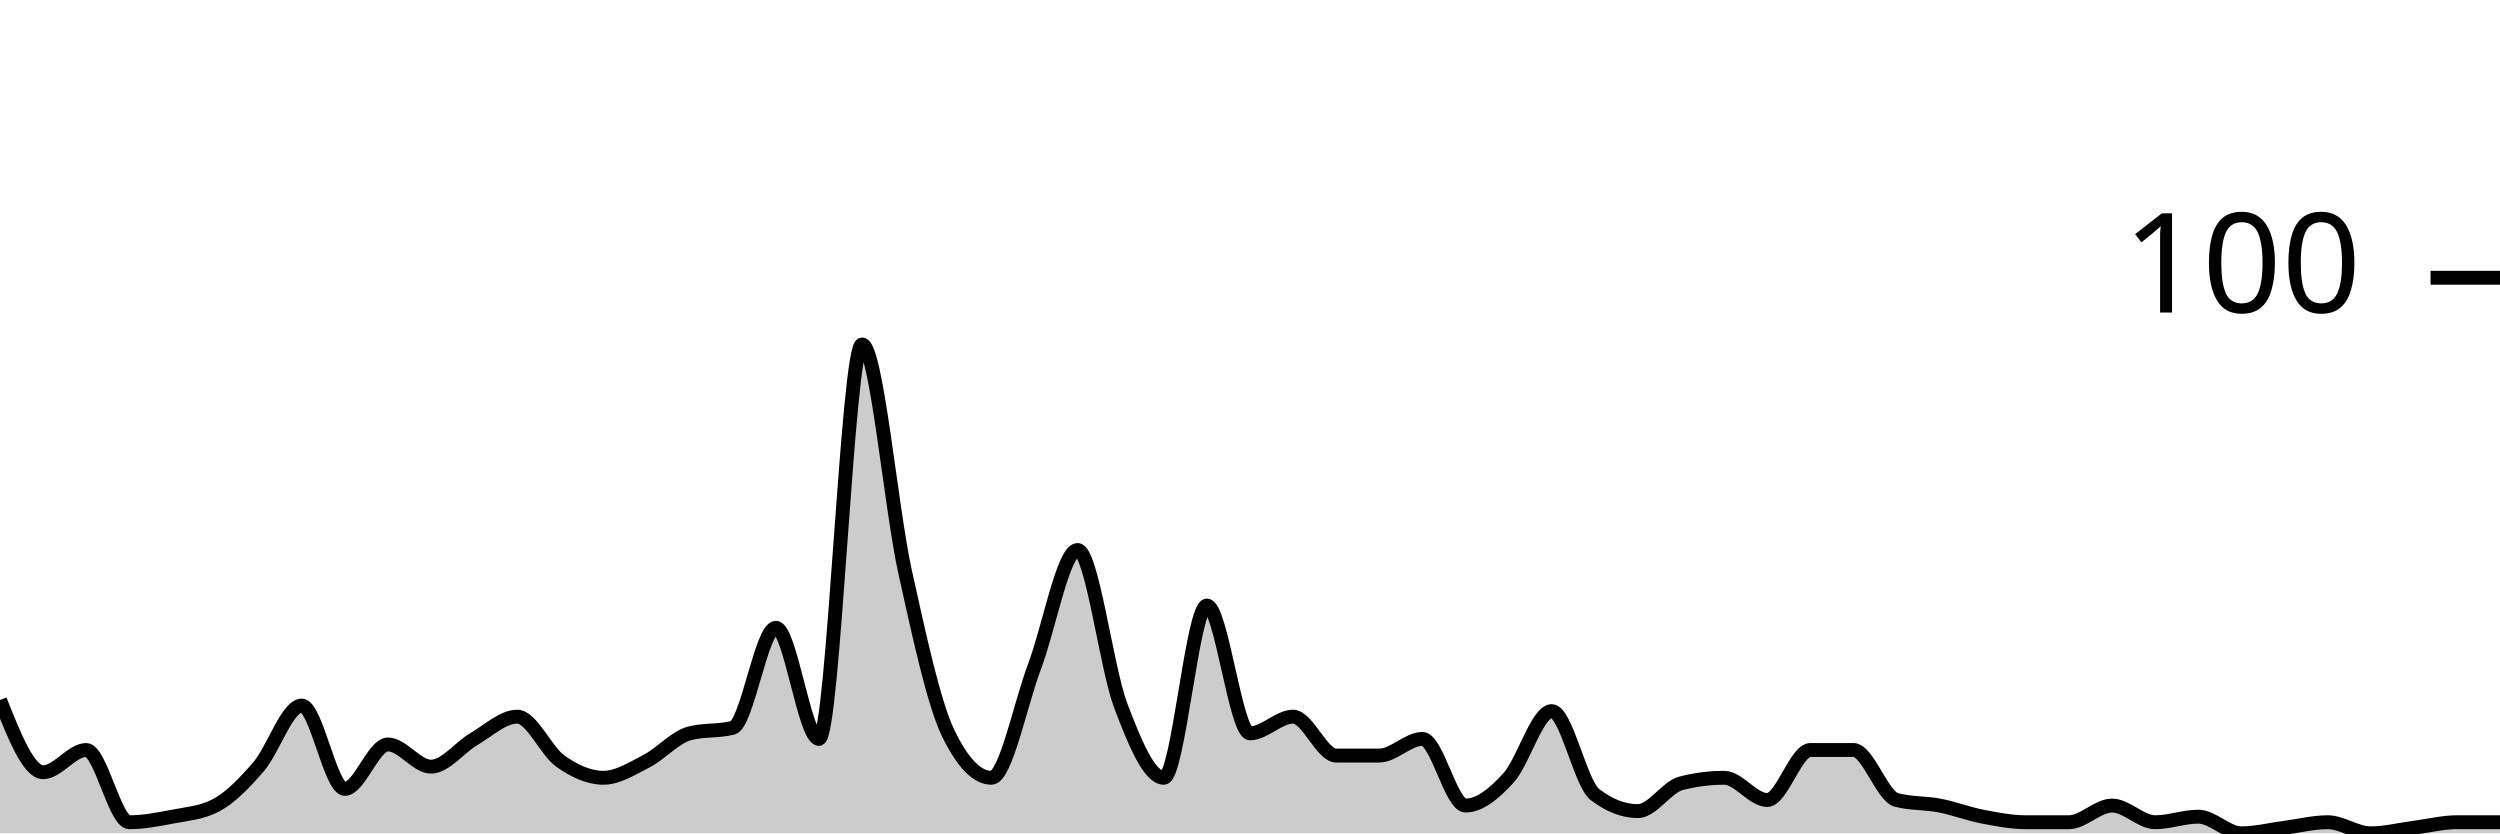
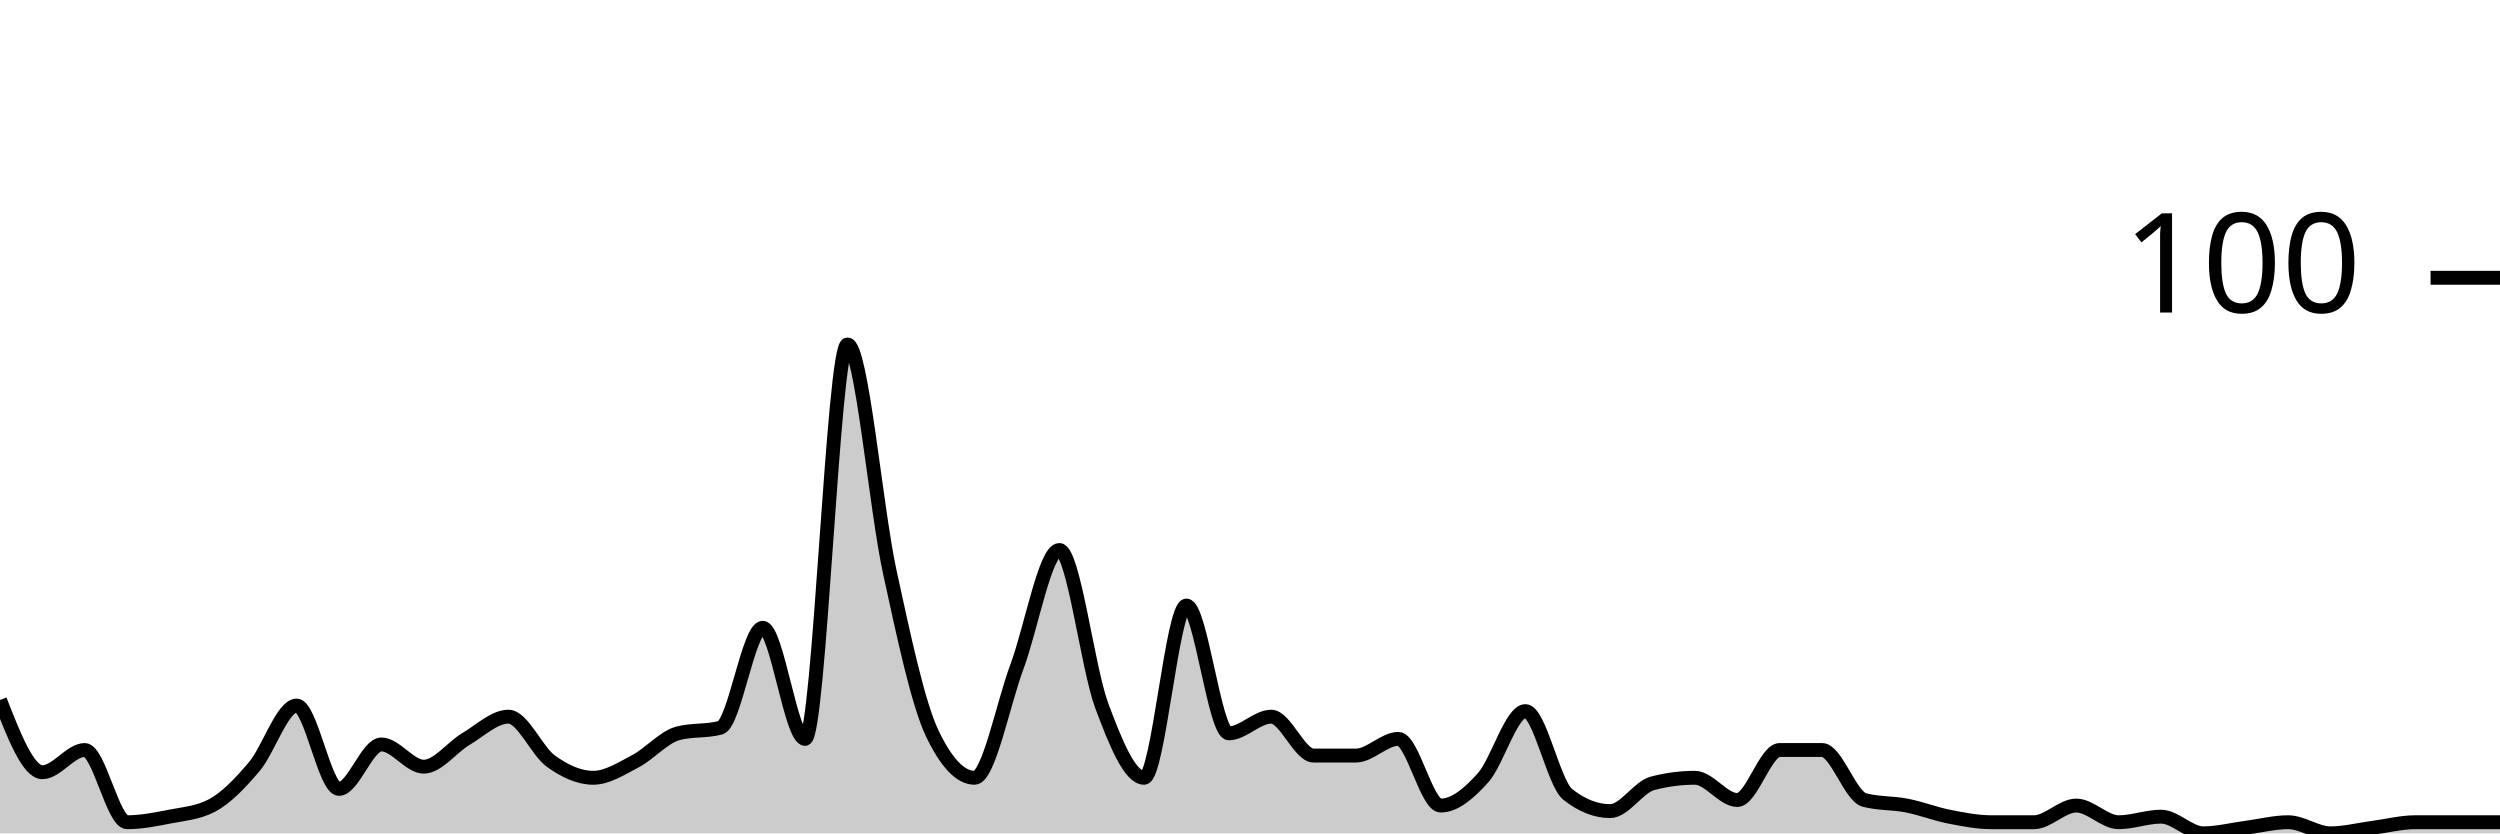
<svg xmlns="http://www.w3.org/2000/svg" viewBox="0 0 180 60">
  <g transform="translate(0,20)">
-     <path class="area" fill="rgba(0, 0, 0, 0.2)" d="M0,30.4C1.034,33,2.069,35.6,3.103,35.6C4.138,35.6,5.172,34,6.207,34C7.241,34,8.276,39.2,9.31,39.2C10.345,39.2,11.379,39,12.414,38.8C13.448,38.6,14.483,38.533,15.517,38C16.552,37.467,17.586,36.4,18.621,35.2C19.655,34,20.69,30.8,21.724,30.8C22.759,30.8,23.793,36.8,24.828,36.8C25.862,36.8,26.897,33.6,27.931,33.6C28.966,33.6,30,35.2,31.034,35.2C32.069,35.2,33.103,33.8,34.138,33.2C35.172,32.6,36.207,31.6,37.241,31.6C38.276,31.6,39.31,34.067,40.345,34.8C41.379,35.533,42.414,36,43.448,36C44.483,36,45.517,35.333,46.552,34.8C47.586,34.267,48.621,33.067,49.655,32.8C50.69,32.533,51.724,32.667,52.759,32.4C53.793,32.133,54.828,25.2,55.862,25.2C56.897,25.2,57.931,33.2,58.966,33.2C60,33.2,61.034,4.8,62.069,4.8C63.103,4.8,64.138,16.533,65.172,21.2C66.207,25.867,67.241,30.667,68.276,32.8C69.31,34.933,70.345,36,71.379,36C72.414,36,73.448,30.733,74.483,28C75.517,25.267,76.552,19.6,77.586,19.6C78.621,19.6,79.655,28.067,80.69,30.8C81.724,33.533,82.759,36,83.793,36C84.828,36,85.862,23.6,86.897,23.6C87.931,23.6,88.966,32.8,90,32.8C91.034,32.8,92.069,31.6,93.103,31.6C94.138,31.6,95.172,34.4,96.207,34.4C97.241,34.4,98.276,34.4,99.31,34.4C100.345,34.4,101.379,33.2,102.414,33.2C103.448,33.2,104.483,38,105.517,38C106.552,38,107.586,37.133,108.621,36C109.655,34.867,110.69,31.2,111.724,31.2C112.759,31.2,113.793,36.4,114.828,37.2C115.862,38,116.897,38.4,117.931,38.4C118.966,38.4,120,36.667,121.034,36.4C122.069,36.133,123.103,36,124.138,36C125.172,36,126.207,37.6,127.241,37.6C128.276,37.6,129.31,34,130.345,34C131.379,34,132.414,34,133.448,34C134.483,34,135.517,37.333,136.552,37.6C137.586,37.867,138.621,37.8,139.655,38C140.69,38.2,141.724,38.6,142.759,38.8C143.793,39,144.828,39.2,145.862,39.2C146.897,39.2,147.931,39.2,148.966,39.2C150,39.2,151.034,38,152.069,38C153.103,38,154.138,39.2,155.172,39.2C156.207,39.2,157.241,38.8,158.276,38.8C159.31,38.8,160.345,40,161.379,40C162.414,40,163.448,39.733,164.483,39.6C165.517,39.467,166.552,39.2,167.586,39.2C168.621,39.2,169.655,40,170.69,40C171.724,40,172.759,39.733,173.793,39.6C174.828,39.467,175.862,39.2,176.897,39.2C177.931,39.2,178.966,39.2,180,39.2L180,40C178.966,40,177.931,40,176.897,40C175.862,40,174.828,40,173.793,40C172.759,40,171.724,40,170.69,40C169.655,40,168.621,40,167.586,40C166.552,40,165.517,40,164.483,40C163.448,40,162.414,40,161.379,40C160.345,40,159.31,40,158.276,40C157.241,40,156.207,40,155.172,40C154.138,40,153.103,40,152.069,40C151.034,40,150,40,148.966,40C147.931,40,146.897,40,145.862,40C144.828,40,143.793,40,142.759,40C141.724,40,140.69,40,139.655,40C138.621,40,137.586,40,136.552,40C135.517,40,134.483,40,133.448,40C132.414,40,131.379,40,130.345,40C129.31,40,128.276,40,127.241,40C126.207,40,125.172,40,124.138,40C123.103,40,122.069,40,121.034,40C120,40,118.966,40,117.931,40C116.897,40,115.862,40,114.828,40C113.793,40,112.759,40,111.724,40C110.69,40,109.655,40,108.621,40C107.586,40,106.552,40,105.517,40C104.483,40,103.448,40,102.414,40C101.379,40,100.345,40,99.31,40C98.276,40,97.241,40,96.207,40C95.172,40,94.138,40,93.103,40C92.069,40,91.034,40,90,40C88.966,40,87.931,40,86.897,40C85.862,40,84.828,40,83.793,40C82.759,40,81.724,40,80.69,40C79.655,40,78.621,40,77.586,40C76.552,40,75.517,40,74.483,40C73.448,40,72.414,40,71.379,40C70.345,40,69.31,40,68.276,40C67.241,40,66.207,40,65.172,40C64.138,40,63.103,40,62.069,40C61.034,40,60,40,58.966,40C57.931,40,56.897,40,55.862,40C54.828,40,53.793,40,52.759,40C51.724,40,50.69,40,49.655,40C48.621,40,47.586,40,46.552,40C45.517,40,44.483,40,43.448,40C42.414,40,41.379,40,40.345,40C39.31,40,38.276,40,37.241,40C36.207,40,35.172,40,34.138,40C33.103,40,32.069,40,31.034,40C30,40,28.966,40,27.931,40C26.897,40,25.862,40,24.828,40C23.793,40,22.759,40,21.724,40C20.69,40,19.655,40,18.621,40C17.586,40,16.552,40,15.517,40C14.483,40,13.448,40,12.414,40C11.379,40,10.345,40,9.31,40C8.276,40,7.241,40,6.207,40C5.172,40,4.138,40,3.103,40C2.069,40,1.034,40,0,40Z" />
-     <path class="line" stroke="black" fill="none" d="M0,30.4C1.034,33,2.069,35.6,3.103,35.6C4.138,35.6,5.172,34,6.207,34C7.241,34,8.276,39.2,9.31,39.2C10.345,39.2,11.379,39,12.414,38.8C13.448,38.6,14.483,38.533,15.517,38C16.552,37.467,17.586,36.4,18.621,35.2C19.655,34,20.69,30.8,21.724,30.8C22.759,30.8,23.793,36.8,24.828,36.8C25.862,36.8,26.897,33.6,27.931,33.6C28.966,33.6,30,35.2,31.034,35.2C32.069,35.2,33.103,33.8,34.138,33.2C35.172,32.6,36.207,31.6,37.241,31.6C38.276,31.6,39.31,34.067,40.345,34.8C41.379,35.533,42.414,36,43.448,36C44.483,36,45.517,35.333,46.552,34.8C47.586,34.267,48.621,33.067,49.655,32.8C50.69,32.533,51.724,32.667,52.759,32.4C53.793,32.133,54.828,25.2,55.862,25.2C56.897,25.2,57.931,33.2,58.966,33.2C60,33.2,61.034,4.8,62.069,4.8C63.103,4.8,64.138,16.533,65.172,21.2C66.207,25.867,67.241,30.667,68.276,32.8C69.31,34.933,70.345,36,71.379,36C72.414,36,73.448,30.733,74.483,28C75.517,25.267,76.552,19.6,77.586,19.6C78.621,19.6,79.655,28.067,80.69,30.8C81.724,33.533,82.759,36,83.793,36C84.828,36,85.862,23.6,86.897,23.6C87.931,23.6,88.966,32.8,90,32.8C91.034,32.8,92.069,31.6,93.103,31.6C94.138,31.6,95.172,34.4,96.207,34.4C97.241,34.4,98.276,34.4,99.31,34.4C100.345,34.4,101.379,33.2,102.414,33.2C103.448,33.2,104.483,38,105.517,38C106.552,38,107.586,37.133,108.621,36C109.655,34.867,110.69,31.2,111.724,31.2C112.759,31.2,113.793,36.4,114.828,37.2C115.862,38,116.897,38.4,117.931,38.4C118.966,38.4,120,36.667,121.034,36.4C122.069,36.133,123.103,36,124.138,36C125.172,36,126.207,37.6,127.241,37.6C128.276,37.6,129.31,34,130.345,34C131.379,34,132.414,34,133.448,34C134.483,34,135.517,37.333,136.552,37.6C137.586,37.867,138.621,37.8,139.655,38C140.69,38.2,141.724,38.6,142.759,38.8C143.793,39,144.828,39.2,145.862,39.2C146.897,39.2,147.931,39.2,148.966,39.2C150,39.2,151.034,38,152.069,38C153.103,38,154.138,39.2,155.172,39.2C156.207,39.2,157.241,38.8,158.276,38.8C159.31,38.8,160.345,40,161.379,40C162.414,40,163.448,39.733,164.483,39.6C165.517,39.467,166.552,39.2,167.586,39.2C168.621,39.2,169.655,40,170.69,40C171.724,40,172.759,39.733,173.793,39.6C174.828,39.467,175.862,39.2,176.897,39.2C177.931,39.2,178.966,39.2,180,39.2" />
+     <path class="area" fill="rgba(0, 0, 0, 0.2)" d="M0,30.4C1.017,33,2.034,35.6,3.051,35.6C4.068,35.6,5.085,34,6.102,34C7.119,34,8.136,39.2,9.153,39.2C10.169,39.2,11.186,39,12.203,38.8C13.22,38.6,14.237,38.533,15.254,38C16.271,37.467,17.288,36.4,18.305,35.2C19.322,34,20.339,30.8,21.356,30.8C22.373,30.8,23.39,36.8,24.407,36.8C25.424,36.8,26.441,33.6,27.458,33.6C28.475,33.6,29.492,35.2,30.508,35.2C31.525,35.2,32.542,33.8,33.559,33.2C34.576,32.6,35.593,31.6,36.61,31.6C37.627,31.6,38.644,34.067,39.661,34.8C40.678,35.533,41.695,36,42.712,36C43.729,36,44.746,35.333,45.763,34.8C46.78,34.267,47.797,33.067,48.814,32.8C49.831,32.533,50.847,32.667,51.864,32.4C52.881,32.133,53.898,25.2,54.915,25.2C55.932,25.2,56.949,33.2,57.966,33.2C58.983,33.2,60,4.8,61.017,4.8C62.034,4.8,63.051,16.533,64.068,21.2C65.085,25.867,66.102,30.667,67.119,32.8C68.136,34.933,69.153,36,70.169,36C71.186,36,72.203,30.733,73.22,28C74.237,25.267,75.254,19.6,76.271,19.6C77.288,19.6,78.305,28.067,79.322,30.8C80.339,33.533,81.356,36,82.373,36C83.39,36,84.407,23.6,85.424,23.6C86.441,23.6,87.458,32.8,88.475,32.8C89.492,32.8,90.508,31.6,91.525,31.6C92.542,31.6,93.559,34.4,94.576,34.4C95.593,34.4,96.61,34.4,97.627,34.4C98.644,34.4,99.661,33.2,100.678,33.2C101.695,33.2,102.712,38,103.729,38C104.746,38,105.763,37.133,106.78,36C107.797,34.867,108.814,31.2,109.831,31.2C110.847,31.2,111.864,36.4,112.881,37.2C113.898,38,114.915,38.4,115.932,38.4C116.949,38.4,117.966,36.667,118.983,36.4C120,36.133,121.017,36,122.034,36C123.051,36,124.068,37.6,125.085,37.6C126.102,37.6,127.119,34,128.136,34C129.153,34,130.169,34,131.186,34C132.203,34,133.22,37.333,134.237,37.6C135.254,37.867,136.271,37.8,137.288,38C138.305,38.2,139.322,38.6,140.339,38.8C141.356,39,142.373,39.2,143.39,39.2C144.407,39.2,145.424,39.2,146.441,39.2C147.458,39.2,148.475,38,149.492,38C150.508,38,151.525,39.2,152.542,39.2C153.559,39.2,154.576,38.8,155.593,38.8C156.61,38.8,157.627,40,158.644,40C159.661,40,160.678,39.733,161.695,39.6C162.712,39.467,163.729,39.2,164.746,39.2C165.763,39.2,166.78,40,167.797,40C168.814,40,169.831,39.733,170.847,39.6C171.864,39.467,172.881,39.2,173.898,39.2C174.915,39.2,175.932,39.2,176.949,39.2C177.966,39.2,178.983,39.2,180,39.2L180,40C178.983,40,177.966,40,176.949,40C175.932,40,174.915,40,173.898,40C172.881,40,171.864,40,170.847,40C169.831,40,168.814,40,167.797,40C166.78,40,165.763,40,164.746,40C163.729,40,162.712,40,161.695,40C160.678,40,159.661,40,158.644,40C157.627,40,156.61,40,155.593,40C154.576,40,153.559,40,152.542,40C151.525,40,150.508,40,149.492,40C148.475,40,147.458,40,146.441,40C145.424,40,144.407,40,143.39,40C142.373,40,141.356,40,140.339,40C139.322,40,138.305,40,137.288,40C136.271,40,135.254,40,134.237,40C133.22,40,132.203,40,131.186,40C130.169,40,129.153,40,128.136,40C127.119,40,126.102,40,125.085,40C124.068,40,123.051,40,122.034,40C121.017,40,120,40,118.983,40C117.966,40,116.949,40,115.932,40C114.915,40,113.898,40,112.881,40C111.864,40,110.847,40,109.831,40C108.814,40,107.797,40,106.78,40C105.763,40,104.746,40,103.729,40C102.712,40,101.695,40,100.678,40C99.661,40,98.644,40,97.627,40C96.61,40,95.593,40,94.576,40C93.559,40,92.542,40,91.525,40C90.508,40,89.492,40,88.475,40C87.458,40,86.441,40,85.424,40C84.407,40,83.39,40,82.373,40C81.356,40,80.339,40,79.322,40C78.305,40,77.288,40,76.271,40C75.254,40,74.237,40,73.22,40C72.203,40,71.186,40,70.169,40C69.153,40,68.136,40,67.119,40C66.102,40,65.085,40,64.068,40C63.051,40,62.034,40,61.017,40C60,40,58.983,40,57.966,40C56.949,40,55.932,40,54.915,40C53.898,40,52.881,40,51.864,40C50.847,40,49.831,40,48.814,40C47.797,40,46.78,40,45.763,40C44.746,40,43.729,40,42.712,40C41.695,40,40.678,40,39.661,40C38.644,40,37.627,40,36.61,40C35.593,40,34.576,40,33.559,40C32.542,40,31.525,40,30.508,40C29.492,40,28.475,40,27.458,40C26.441,40,25.424,40,24.407,40C23.39,40,22.373,40,21.356,40C20.339,40,19.322,40,18.305,40C17.288,40,16.271,40,15.254,40C14.237,40,13.22,40,12.203,40C11.186,40,10.169,40,9.153,40C8.136,40,7.119,40,6.102,40C5.085,40,4.068,40,3.051,40C2.034,40,1.017,40,0,40Z" />
+     <path class="line" stroke="black" fill="none" d="M0,30.4C1.017,33,2.034,35.6,3.051,35.6C4.068,35.6,5.085,34,6.102,34C7.119,34,8.136,39.2,9.153,39.2C10.169,39.2,11.186,39,12.203,38.8C13.22,38.6,14.237,38.533,15.254,38C16.271,37.467,17.288,36.4,18.305,35.2C19.322,34,20.339,30.8,21.356,30.8C22.373,30.8,23.39,36.8,24.407,36.8C25.424,36.8,26.441,33.6,27.458,33.6C28.475,33.6,29.492,35.2,30.508,35.2C31.525,35.2,32.542,33.8,33.559,33.2C34.576,32.6,35.593,31.6,36.61,31.6C37.627,31.6,38.644,34.067,39.661,34.8C40.678,35.533,41.695,36,42.712,36C43.729,36,44.746,35.333,45.763,34.8C46.78,34.267,47.797,33.067,48.814,32.8C49.831,32.533,50.847,32.667,51.864,32.4C52.881,32.133,53.898,25.2,54.915,25.2C55.932,25.2,56.949,33.2,57.966,33.2C58.983,33.2,60,4.8,61.017,4.8C62.034,4.8,63.051,16.533,64.068,21.2C65.085,25.867,66.102,30.667,67.119,32.8C68.136,34.933,69.153,36,70.169,36C71.186,36,72.203,30.733,73.22,28C74.237,25.267,75.254,19.6,76.271,19.6C77.288,19.6,78.305,28.067,79.322,30.8C80.339,33.533,81.356,36,82.373,36C83.39,36,84.407,23.6,85.424,23.6C86.441,23.6,87.458,32.8,88.475,32.8C89.492,32.8,90.508,31.6,91.525,31.6C92.542,31.6,93.559,34.4,94.576,34.4C95.593,34.4,96.61,34.4,97.627,34.4C98.644,34.4,99.661,33.2,100.678,33.2C101.695,33.2,102.712,38,103.729,38C104.746,38,105.763,37.133,106.78,36C107.797,34.867,108.814,31.2,109.831,31.2C110.847,31.2,111.864,36.4,112.881,37.2C113.898,38,114.915,38.4,115.932,38.4C116.949,38.4,117.966,36.667,118.983,36.4C120,36.133,121.017,36,122.034,36C123.051,36,124.068,37.6,125.085,37.6C126.102,37.6,127.119,34,128.136,34C129.153,34,130.169,34,131.186,34C132.203,34,133.22,37.333,134.237,37.6C135.254,37.867,136.271,37.8,137.288,38C138.305,38.2,139.322,38.6,140.339,38.8C141.356,39,142.373,39.2,143.39,39.2C144.407,39.2,145.424,39.2,146.441,39.2C147.458,39.2,148.475,38,149.492,38C150.508,38,151.525,39.2,152.542,39.2C153.559,39.2,154.576,38.8,155.593,38.8C156.61,38.8,157.627,40,158.644,40C159.661,40,160.678,39.733,161.695,39.6C162.712,39.467,163.729,39.2,164.746,39.2C165.763,39.2,166.78,40,167.797,40C168.814,40,169.831,39.733,170.847,39.6C171.864,39.467,172.881,39.2,173.898,39.2C174.915,39.2,175.932,39.2,176.949,39.2C177.966,39.2,178.983,39.2,180,39.2" />
    <path class="axis-ceiling" stroke-width="1" stroke="black" fill="none" d="M175,0L180,0" />
    <text class="axis-ceiling-label" font-family="sans-serif" text-anchor="end" font-size="10px" x="170" y="2.5">100</text>
  </g>
</svg>
